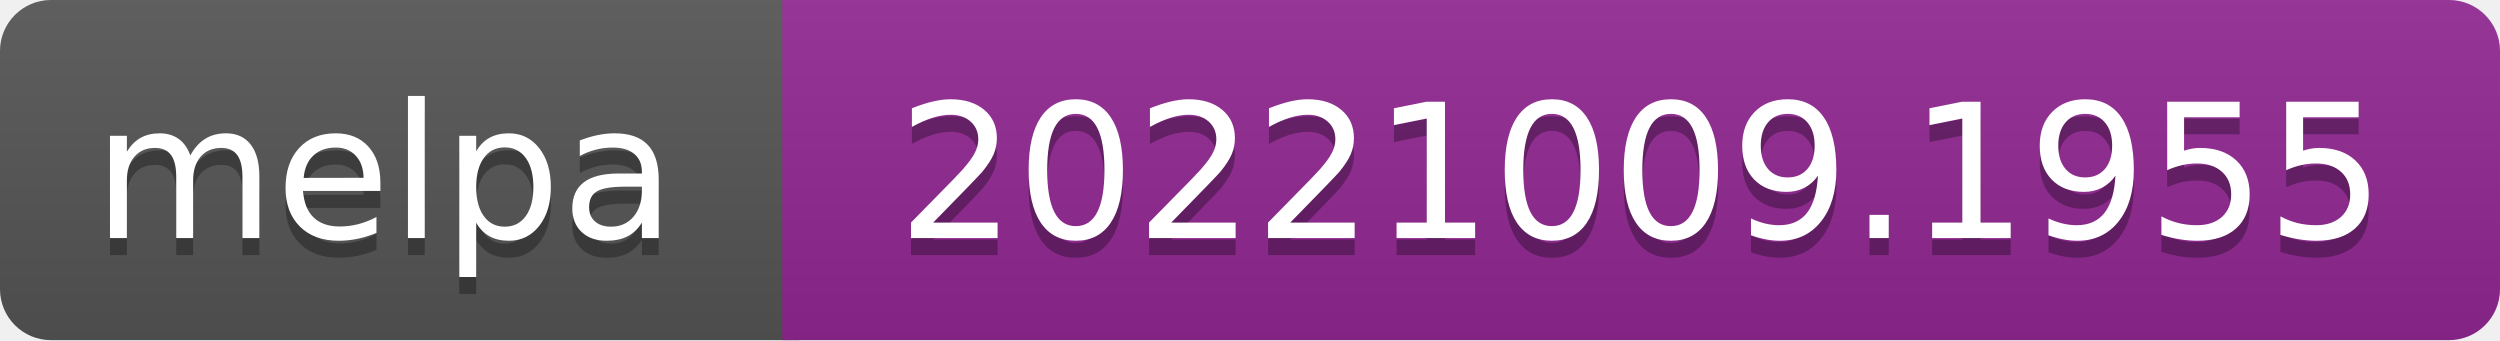
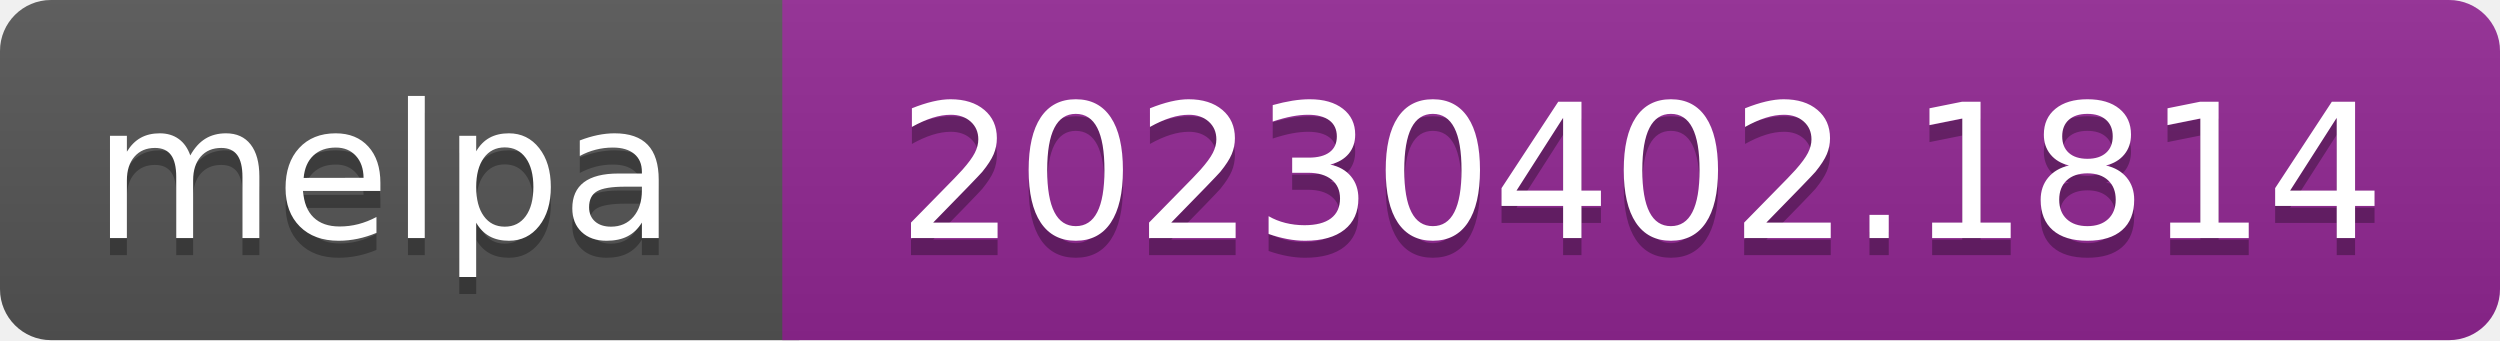
- <svg xmlns="http://www.w3.org/2000/svg" width="147" height="20" role="img" aria-label="melpa: 20221009.1955">
+ <svg xmlns="http://www.w3.org/2000/svg" width="147" height="20" role="img" aria-label="melpa: 20230402.1814">
  <linearGradient id="s" x2="0" y2="100%">
    <stop offset="0" stop-color="#bbb" stop-opacity=".1" />
    <stop offset="1" stop-opacity=".1" />
  </linearGradient>
  <clipPath id="r">
    <rect width="147" height="20" rx="3" fill="#fff" />
  </clipPath>
  <g clip-path="url(#r)">
    <rect width="47" height="20" fill="#555" />
    <rect x="46" width="147" height="20" fill="#922793" />
    <rect width="147" height="20" fill="url(#s)" />
  </g>
  <g fill="#fff" text-anchor="middle" font-family="Verdana,Geneva,DejaVu Sans,sans-serif" font-size="110" text-rendering="geometricPrecision">
    <text aria-hidden="true" x="226" y="150" fill="#010101" fill-opacity=".3" transform="scale(.1)" textLength="343">melpa</text>
    <text x="226" y="140" transform="scale(.1)" fill="#fff" textLength="343">melpa</text>
-     <text aria-hidden="true" x="965" y="150" fill="#010101" fill-opacity=".3" transform="scale(.1)" textLength="875">20221009.1955</text>
-     <text x="965" y="140" transform="scale(.1)" fill="#fff" textLength="875">20221009.1955</text>
+     <text aria-hidden="true" x="965" y="150" fill="#010101" fill-opacity=".3" transform="scale(.1)" textLength="875">20230402.1814</text>
+     <text x="965" y="140" transform="scale(.1)" fill="#fff" textLength="875">20230402.1814</text>
  </g>
</svg>
